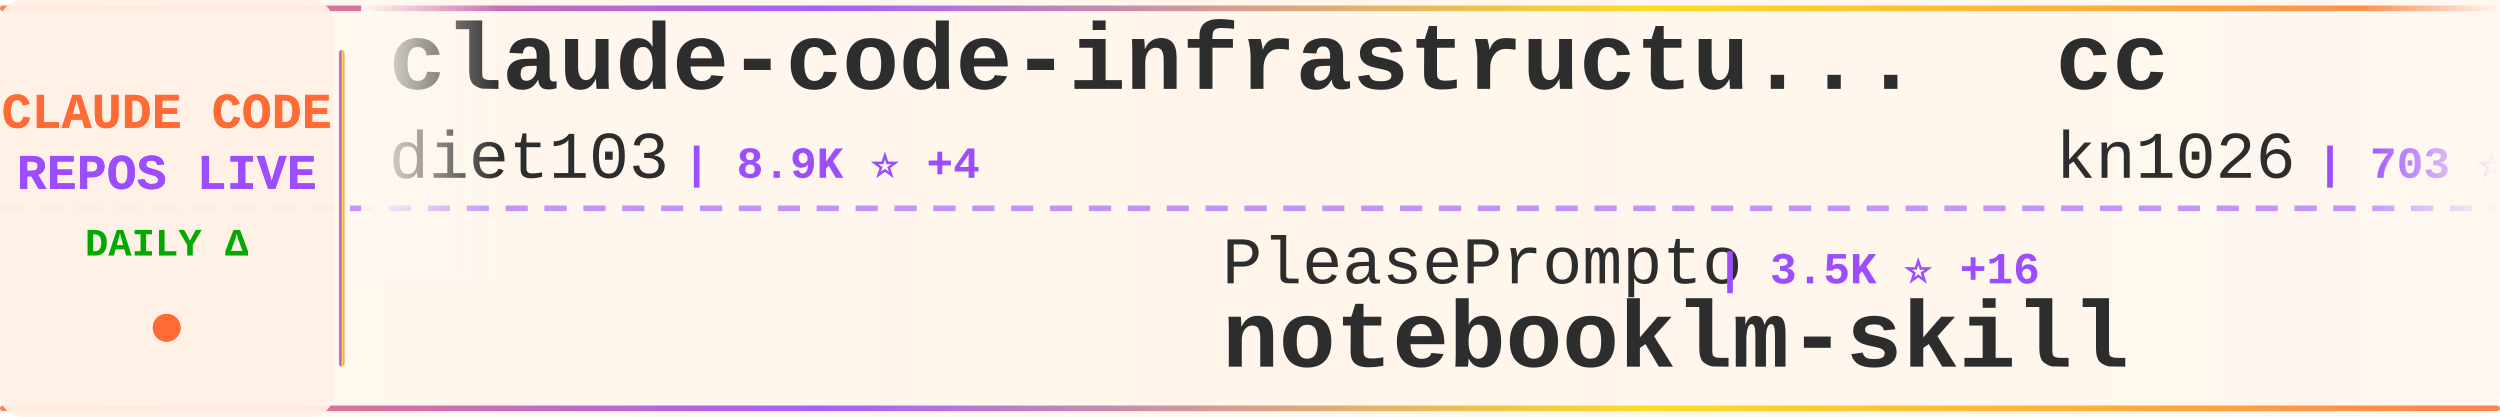
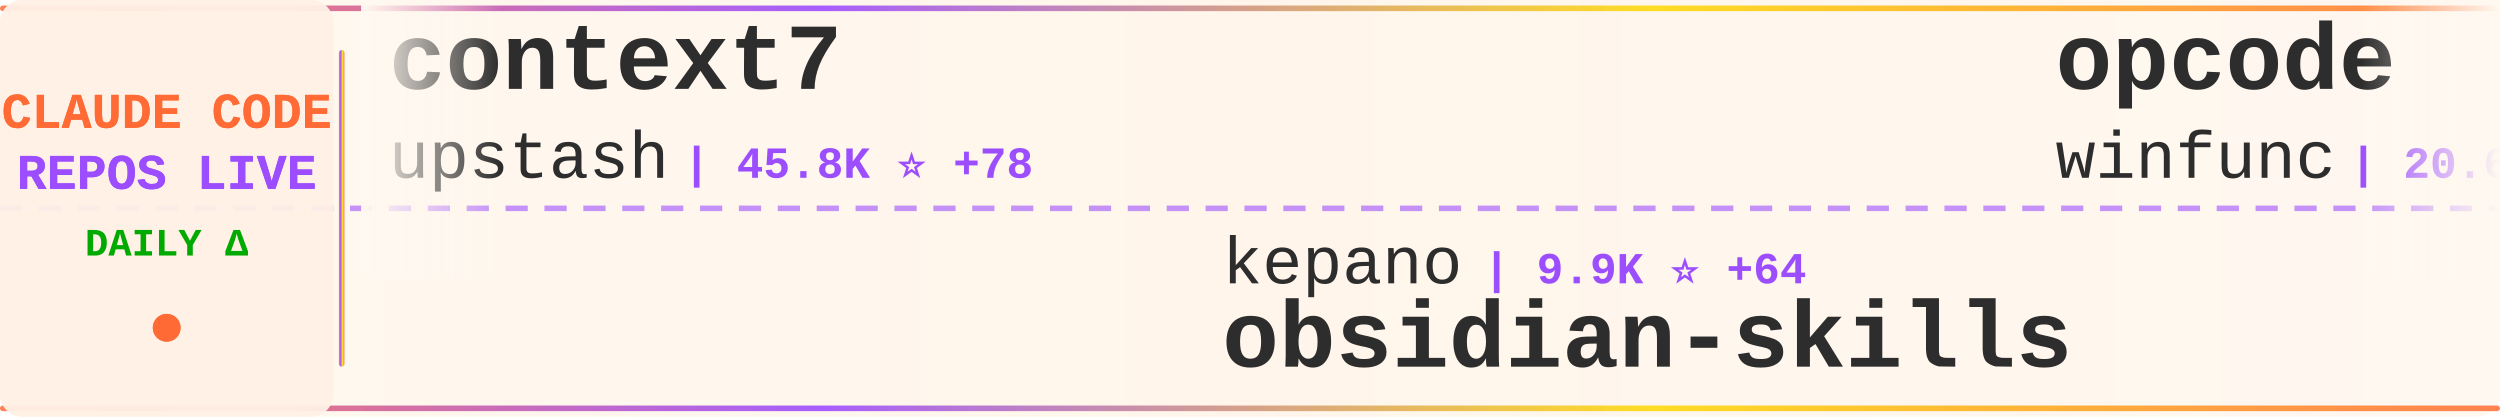
<svg xmlns="http://www.w3.org/2000/svg" width="900" height="150">
  <defs>
    <linearGradient id="tickerBg" x1="0%" y1="0%" x2="100%" y2="0%">
      <stop offset="0%" style="stop-color:#fff8f0;stop-opacity:0.98" />
      <stop offset="50%" style="stop-color:#fff5eb;stop-opacity:1" />
      <stop offset="100%" style="stop-color:#fff8f0;stop-opacity:0.98" />
    </linearGradient>
    <linearGradient id="borderGrad" x1="0%" y1="0%" x2="100%" y2="0%">
      <stop offset="0%" style="stop-color:#FF6B35;stop-opacity:0.85">
        <animate attributeName="stop-opacity" values="0.85;1;0.85" dur="2s" repeatCount="indefinite" />
      </stop>
      <stop offset="33%" style="stop-color:#9C4EFF;stop-opacity:0.9">
        <animate attributeName="stop-opacity" values="0.9;1;0.9" dur="2.2s" repeatCount="indefinite" />
      </stop>
      <stop offset="66%" style="stop-color:#FFD700;stop-opacity:0.85">
        <animate attributeName="stop-opacity" values="0.85;1;0.85" dur="1.8s" repeatCount="indefinite" />
      </stop>
      <stop offset="100%" style="stop-color:#FF6B35;stop-opacity:0.85">
        <animate attributeName="stop-opacity" values="0.85;1;0.85" dur="2s" repeatCount="indefinite" />
      </stop>
    </linearGradient>
    <filter id="textGlow">
      <feGaussianBlur stdDeviation="0.15" result="coloredBlur" />
      <feMerge>
        <feMergeNode in="coloredBlur" />
        <feMergeNode in="SourceGraphic" />
      </feMerge>
    </filter>
    <filter id="metricGlow">
      <feGaussianBlur stdDeviation="0.2" result="coloredBlur" />
      <feMerge>
        <feMergeNode in="coloredBlur" />
        <feMergeNode in="SourceGraphic" />
      </feMerge>
    </filter>
    <linearGradient id="leftFade" x1="0%" y1="0%" x2="100%" y2="0%">
      <stop offset="0%" style="stop-color:#fff8f0;stop-opacity:1" />
      <stop offset="100%" style="stop-color:#fff8f0;stop-opacity:0" />
    </linearGradient>
    <linearGradient id="rightFade" x1="0%" y1="0%" x2="100%" y2="0%">
      <stop offset="0%" style="stop-color:#fff8f0;stop-opacity:0" />
      <stop offset="100%" style="stop-color:#fff8f0;stop-opacity:1" />
    </linearGradient>
  </defs>
  <rect width="900" height="150" fill="url(#tickerBg)" rx="8" />
  <rect x="0" y="2" width="900" height="2" fill="url(#borderGrad)" rx="1" />
  <rect x="0" y="146" width="900" height="2" fill="url(#borderGrad)" rx="1" />
  <line x1="0" y1="75" x2="900" y2="75" stroke="#9C4EFF" stroke-width="2" stroke-dasharray="8 6" opacity="0.6" />
  <rect x="0" y="0" width="120" height="150" fill="#fff0e6" opacity="0.95" rx="8" />
  <text x="60" y="46" font-family="'Courier New', monospace" font-size="18" font-weight="bold" fill="#FF6B35" text-anchor="middle" filter="url(#textGlow)">
    CLAUDE CODE
  </text>
  <text x="60" y="68" font-family="'Courier New', monospace" font-size="18" font-weight="bold" fill="#9C4EFF" text-anchor="middle" filter="url(#textGlow)">
    REPOS LIVE
  </text>
  <text x="60" y="92" font-family="'Courier New', monospace" font-size="14" font-weight="bold" fill="#00aa00" text-anchor="middle">
    DAILY Δ
  </text>
  <circle cx="60" cy="118" r="5" fill="#FF6B35" filter="url(#metricGlow)">
    <animate attributeName="r" values="4;6;4" dur="1.5s" repeatCount="indefinite" />
    <animate attributeName="opacity" values="0.6;1;0.6" dur="1.5s" repeatCount="indefinite" />
  </circle>
  <rect x="122" y="18" width="2" height="114" fill="url(#borderGrad)" rx="1" />
  <clipPath id="tickerClip">
    <rect x="130" y="0" width="770" height="150" />
  </clipPath>
  <g clip-path="url(#tickerClip)">
    <g id="tickerItems">
      <animateTransform attributeName="transform" attributeType="XML" type="translate" from="0 0" to="-3000 0" dur="54s" repeatCount="indefinite" />
      <g transform="translate(0, 0)">
-         <text x="140" y="32" font-family="'Courier New', monospace" font-size="34" font-weight="bold" fill="#2d2d2d">claude-code-infrastructu...</text>
-         <text x="140" y="64" font-family="'Courier New', monospace" font-size="24" font-weight="normal" fill="#2d2d2d" opacity="1.0">diet103</text>
-         <text x="246" y="64" font-family="'Courier New', monospace" font-size="16" font-weight="bold" fill="#9C4EFF"> | 8.9K ⭐ +4</text>
+         <text x="140" y="32" font-family="'Courier New', monospace" font-size="34" font-weight="bold" fill="#2d2d2d">context7</text>
+         <text x="140" y="64" font-family="'Courier New', monospace" font-size="24" font-weight="normal" fill="#2d2d2d" opacity="1.0">upstash</text>
+         <text x="246" y="64" font-family="'Courier New', monospace" font-size="16" font-weight="bold" fill="#9C4EFF"> | 45.8K ⭐ +78</text>
      </g>
      <g transform="translate(300, 0)">
-         <text x="140" y="102" font-family="'Courier New', monospace" font-size="24" font-weight="normal" fill="#2d2d2d" opacity="1.0">PleasePrompto</text>
-         <text x="318" y="102" font-family="'Courier New', monospace" font-size="16" font-weight="bold" fill="#9C4EFF"> | 3.5K ⭐ +16</text>
-         <text x="140" y="132" font-family="'Courier New', monospace" font-size="34" font-weight="bold" fill="#2d2d2d">notebooklm-skill</text>
+         <text x="140" y="102" font-family="'Courier New', monospace" font-size="24" font-weight="normal" fill="#2d2d2d" opacity="1.0">kepano</text>
+         <text x="234" y="102" font-family="'Courier New', monospace" font-size="16" font-weight="bold" fill="#9C4EFF"> | 9.9K ⭐ +64</text>
+         <text x="140" y="132" font-family="'Courier New', monospace" font-size="34" font-weight="bold" fill="#2d2d2d">obsidian-skills</text>
      </g>
      <g transform="translate(600, 0)">
-         <text x="140" y="32" font-family="'Courier New', monospace" font-size="34" font-weight="bold" fill="#2d2d2d">cc</text>
-         <text x="140" y="64" font-family="'Courier New', monospace" font-size="24" font-weight="normal" fill="#2d2d2d" opacity="1.0">kn1026</text>
-         <text x="234" y="64" font-family="'Courier New', monospace" font-size="16" font-weight="bold" fill="#9C4EFF"> | 703 ⭐</text>
+         <text x="140" y="32" font-family="'Courier New', monospace" font-size="34" font-weight="bold" fill="#2d2d2d">opcode</text>
+         <text x="140" y="64" font-family="'Courier New', monospace" font-size="24" font-weight="normal" fill="#2d2d2d" opacity="1.0">winfunc</text>
+         <text x="246" y="64" font-family="'Courier New', monospace" font-size="16" font-weight="bold" fill="#9C4EFF"> | 20.6K ⭐ +13</text>
      </g>
      <g transform="translate(900, 0)">
-         <text x="140" y="102" font-family="'Courier New', monospace" font-size="24" font-weight="normal" fill="#2d2d2d" opacity="1.0">anthropics</text>
-         <text x="282" y="102" font-family="'Courier New', monospace" font-size="16" font-weight="bold" fill="#9C4EFF"> | 67.0K ⭐ +181</text>
-         <text x="140" y="132" font-family="'Courier New', monospace" font-size="34" font-weight="bold" fill="#2d2d2d">claude-code</text>
+         <text x="140" y="102" font-family="'Courier New', monospace" font-size="24" font-weight="normal" fill="#2d2d2d" opacity="1.0">pedrohcgs</text>
+         <text x="270" y="102" font-family="'Courier New', monospace" font-size="16" font-weight="bold" fill="#9C4EFF"> | 279 ⭐ +18</text>
+         <text x="140" y="132" font-family="'Courier New', monospace" font-size="34" font-weight="bold" fill="#2d2d2d">claude-code-my-workflow</text>
      </g>
      <g transform="translate(1200, 0)">
-         <text x="140" y="32" font-family="'Courier New', monospace" font-size="34" font-weight="bold" fill="#2d2d2d">openskills</text>
-         <text x="140" y="64" font-family="'Courier New', monospace" font-size="24" font-weight="normal" fill="#2d2d2d" opacity="1.0">numman-ali</text>
-         <text x="282" y="64" font-family="'Courier New', monospace" font-size="16" font-weight="bold" fill="#9C4EFF"> | 8.3K ⭐ +15</text>
+         <text x="140" y="32" font-family="'Courier New', monospace" font-size="34" font-weight="bold" fill="#2d2d2d">claudecodeui</text>
+         <text x="140" y="64" font-family="'Courier New', monospace" font-size="24" font-weight="normal" fill="#2d2d2d" opacity="1.0">siteboon</text>
+         <text x="258" y="64" font-family="'Courier New', monospace" font-size="16" font-weight="bold" fill="#9C4EFF"> | 6.3K ⭐ +26</text>
      </g>
      <g transform="translate(1500, 0)">
-         <text x="140" y="102" font-family="'Courier New', monospace" font-size="24" font-weight="normal" fill="#2d2d2d" opacity="1.0">rizethereum</text>
-         <text x="294" y="102" font-family="'Courier New', monospace" font-size="16" font-weight="bold" fill="#9C4EFF"> | 1.7K ⭐</text>
-         <text x="140" y="132" font-family="'Courier New', monospace" font-size="34" font-weight="bold" fill="#2d2d2d">claude-code-requirements...</text>
+         <text x="140" y="102" font-family="'Courier New', monospace" font-size="24" font-weight="normal" fill="#2d2d2d" opacity="1.0">revfactory</text>
+         <text x="282" y="102" font-family="'Courier New', monospace" font-size="16" font-weight="bold" fill="#9C4EFF"> | 754 ⭐</text>
+         <text x="140" y="132" font-family="'Courier New', monospace" font-size="34" font-weight="bold" fill="#2d2d2d">claude-code-mastering</text>
      </g>
      <g transform="translate(1800, 0)">
-         <text x="140" y="32" font-family="'Courier New', monospace" font-size="34" font-weight="bold" fill="#2d2d2d">happy</text>
-         <text x="140" y="64" font-family="'Courier New', monospace" font-size="24" font-weight="normal" fill="#2d2d2d" opacity="1.0">slopus</text>
-         <text x="234" y="64" font-family="'Courier New', monospace" font-size="16" font-weight="bold" fill="#9C4EFF"> | 12.1K ⭐ +135</text>
+         <text x="140" y="32" font-family="'Courier New', monospace" font-size="34" font-weight="bold" fill="#2d2d2d">everything-claude-code</text>
+         <text x="140" y="64" font-family="'Courier New', monospace" font-size="24" font-weight="normal" fill="#2d2d2d" opacity="1.0">affaan-m</text>
+         <text x="258" y="64" font-family="'Courier New', monospace" font-size="16" font-weight="bold" fill="#9C4EFF"> | 46.7K ⭐ +565</text>
      </g>
      <g transform="translate(2100, 0)">
-         <text x="140" y="102" font-family="'Courier New', monospace" font-size="24" font-weight="normal" fill="#2d2d2d" opacity="1.0">JessyTsui</text>
-         <text x="270" y="102" font-family="'Courier New', monospace" font-size="16" font-weight="bold" fill="#9C4EFF"> | 1.0K ⭐ +6</text>
-         <text x="140" y="132" font-family="'Courier New', monospace" font-size="34" font-weight="bold" fill="#2d2d2d">Claude-Code-Remote</text>
+         <text x="140" y="102" font-family="'Courier New', monospace" font-size="24" font-weight="normal" fill="#2d2d2d" opacity="1.0">peterkrueck</text>
+         <text x="294" y="102" font-family="'Courier New', monospace" font-size="16" font-weight="bold" fill="#9C4EFF"> | 1.3K ⭐ +1</text>
+         <text x="140" y="132" font-family="'Courier New', monospace" font-size="34" font-weight="bold" fill="#2d2d2d">Claude-Code-Development-...</text>
      </g>
      <g transform="translate(2400, 0)">
-         <text x="140" y="32" font-family="'Courier New', monospace" font-size="34" font-weight="bold" fill="#2d2d2d">claude-code-source-code-...</text>
-         <text x="140" y="64" font-family="'Courier New', monospace" font-size="24" font-weight="normal" fill="#2d2d2d" opacity="1.0">ghuntley</text>
-         <text x="258" y="64" font-family="'Courier New', monospace" font-size="16" font-weight="bold" fill="#9C4EFF"> | 837 ⭐ +1</text>
+         <text x="140" y="32" font-family="'Courier New', monospace" font-size="34" font-weight="bold" fill="#2d2d2d">claude-coder</text>
+         <text x="140" y="64" font-family="'Courier New', monospace" font-size="24" font-weight="normal" fill="#2d2d2d" opacity="1.0">kodu-ai</text>
+         <text x="246" y="64" font-family="'Courier New', monospace" font-size="16" font-weight="bold" fill="#9C4EFF"> | 5.3K ⭐</text>
      </g>
      <g transform="translate(2700, 0)">
-         <text x="140" y="102" font-family="'Courier New', monospace" font-size="24" font-weight="normal" fill="#2d2d2d" opacity="1.0">Njengah</text>
-         <text x="246" y="102" font-family="'Courier New', monospace" font-size="16" font-weight="bold" fill="#9C4EFF"> | 1.3K ⭐ +3</text>
-         <text x="140" y="132" font-family="'Courier New', monospace" font-size="34" font-weight="bold" fill="#2d2d2d">claude-code-cheat-sheet</text>
+         <text x="140" y="102" font-family="'Courier New', monospace" font-size="24" font-weight="normal" fill="#2d2d2d" opacity="1.0">catlog22</text>
+         <text x="258" y="102" font-family="'Courier New', monospace" font-size="16" font-weight="bold" fill="#9C4EFF"> | 1.3K ⭐ +6</text>
+         <text x="140" y="132" font-family="'Courier New', monospace" font-size="34" font-weight="bold" fill="#2d2d2d">Claude-Code-Workflow</text>
      </g>
      <g transform="translate(3000, 0)">
-         <text x="140" y="32" font-family="'Courier New', monospace" font-size="34" font-weight="bold" fill="#2d2d2d">claude-code-infrastructu...</text>
-         <text x="140" y="64" font-family="'Courier New', monospace" font-size="24" font-weight="normal" fill="#2d2d2d" opacity="1.0">diet103</text>
-         <text x="246" y="64" font-family="'Courier New', monospace" font-size="16" font-weight="bold" fill="#9C4EFF"> | 8.9K ⭐ +4</text>
+         <text x="140" y="32" font-family="'Courier New', monospace" font-size="34" font-weight="bold" fill="#2d2d2d">context7</text>
+         <text x="140" y="64" font-family="'Courier New', monospace" font-size="24" font-weight="normal" fill="#2d2d2d" opacity="1.0">upstash</text>
+         <text x="246" y="64" font-family="'Courier New', monospace" font-size="16" font-weight="bold" fill="#9C4EFF"> | 45.8K ⭐ +78</text>
      </g>
      <g transform="translate(3300, 0)">
-         <text x="140" y="102" font-family="'Courier New', monospace" font-size="24" font-weight="normal" fill="#2d2d2d" opacity="1.0">PleasePrompto</text>
-         <text x="318" y="102" font-family="'Courier New', monospace" font-size="16" font-weight="bold" fill="#9C4EFF"> | 3.5K ⭐ +16</text>
-         <text x="140" y="132" font-family="'Courier New', monospace" font-size="34" font-weight="bold" fill="#2d2d2d">notebooklm-skill</text>
+         <text x="140" y="102" font-family="'Courier New', monospace" font-size="24" font-weight="normal" fill="#2d2d2d" opacity="1.0">kepano</text>
+         <text x="234" y="102" font-family="'Courier New', monospace" font-size="16" font-weight="bold" fill="#9C4EFF"> | 9.9K ⭐ +64</text>
+         <text x="140" y="132" font-family="'Courier New', monospace" font-size="34" font-weight="bold" fill="#2d2d2d">obsidian-skills</text>
      </g>
      <g transform="translate(3600, 0)">
-         <text x="140" y="32" font-family="'Courier New', monospace" font-size="34" font-weight="bold" fill="#2d2d2d">cc</text>
-         <text x="140" y="64" font-family="'Courier New', monospace" font-size="24" font-weight="normal" fill="#2d2d2d" opacity="1.0">kn1026</text>
-         <text x="234" y="64" font-family="'Courier New', monospace" font-size="16" font-weight="bold" fill="#9C4EFF"> | 703 ⭐</text>
+         <text x="140" y="32" font-family="'Courier New', monospace" font-size="34" font-weight="bold" fill="#2d2d2d">opcode</text>
+         <text x="140" y="64" font-family="'Courier New', monospace" font-size="24" font-weight="normal" fill="#2d2d2d" opacity="1.0">winfunc</text>
+         <text x="246" y="64" font-family="'Courier New', monospace" font-size="16" font-weight="bold" fill="#9C4EFF"> | 20.6K ⭐ +13</text>
      </g>
      <g transform="translate(3900, 0)">
-         <text x="140" y="102" font-family="'Courier New', monospace" font-size="24" font-weight="normal" fill="#2d2d2d" opacity="1.0">anthropics</text>
-         <text x="282" y="102" font-family="'Courier New', monospace" font-size="16" font-weight="bold" fill="#9C4EFF"> | 67.0K ⭐ +181</text>
-         <text x="140" y="132" font-family="'Courier New', monospace" font-size="34" font-weight="bold" fill="#2d2d2d">claude-code</text>
+         <text x="140" y="102" font-family="'Courier New', monospace" font-size="24" font-weight="normal" fill="#2d2d2d" opacity="1.0">pedrohcgs</text>
+         <text x="270" y="102" font-family="'Courier New', monospace" font-size="16" font-weight="bold" fill="#9C4EFF"> | 279 ⭐ +18</text>
+         <text x="140" y="132" font-family="'Courier New', monospace" font-size="34" font-weight="bold" fill="#2d2d2d">claude-code-my-workflow</text>
      </g>
    </g>
  </g>
  <rect x="130" y="0" width="50" height="100" fill="url(#leftFade)" />
  <rect x="850" y="0" width="50" height="100" fill="url(#rightFade)" />
</svg>
